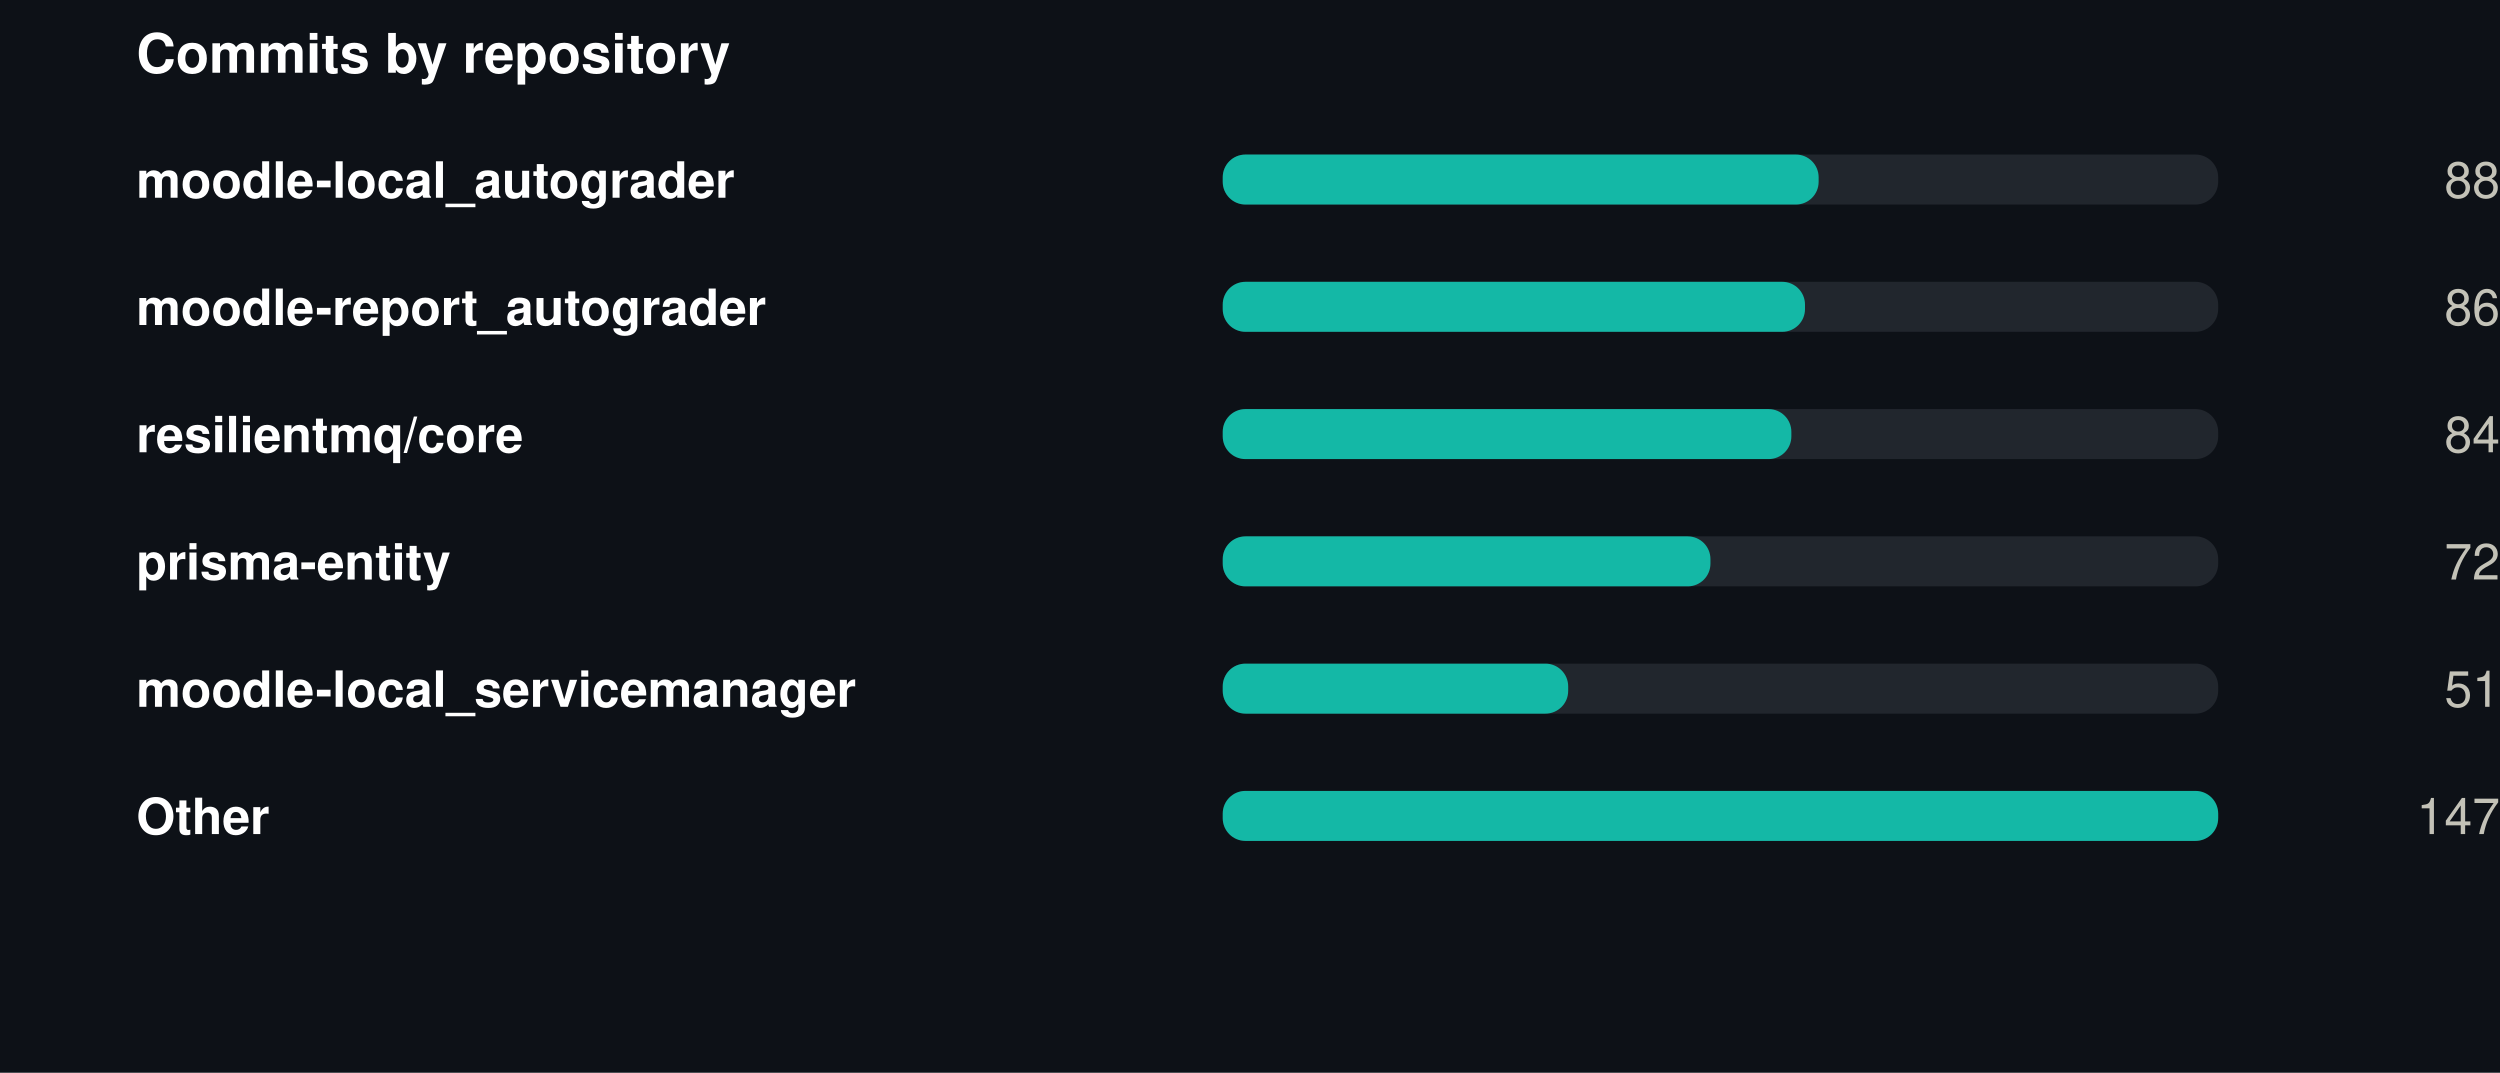
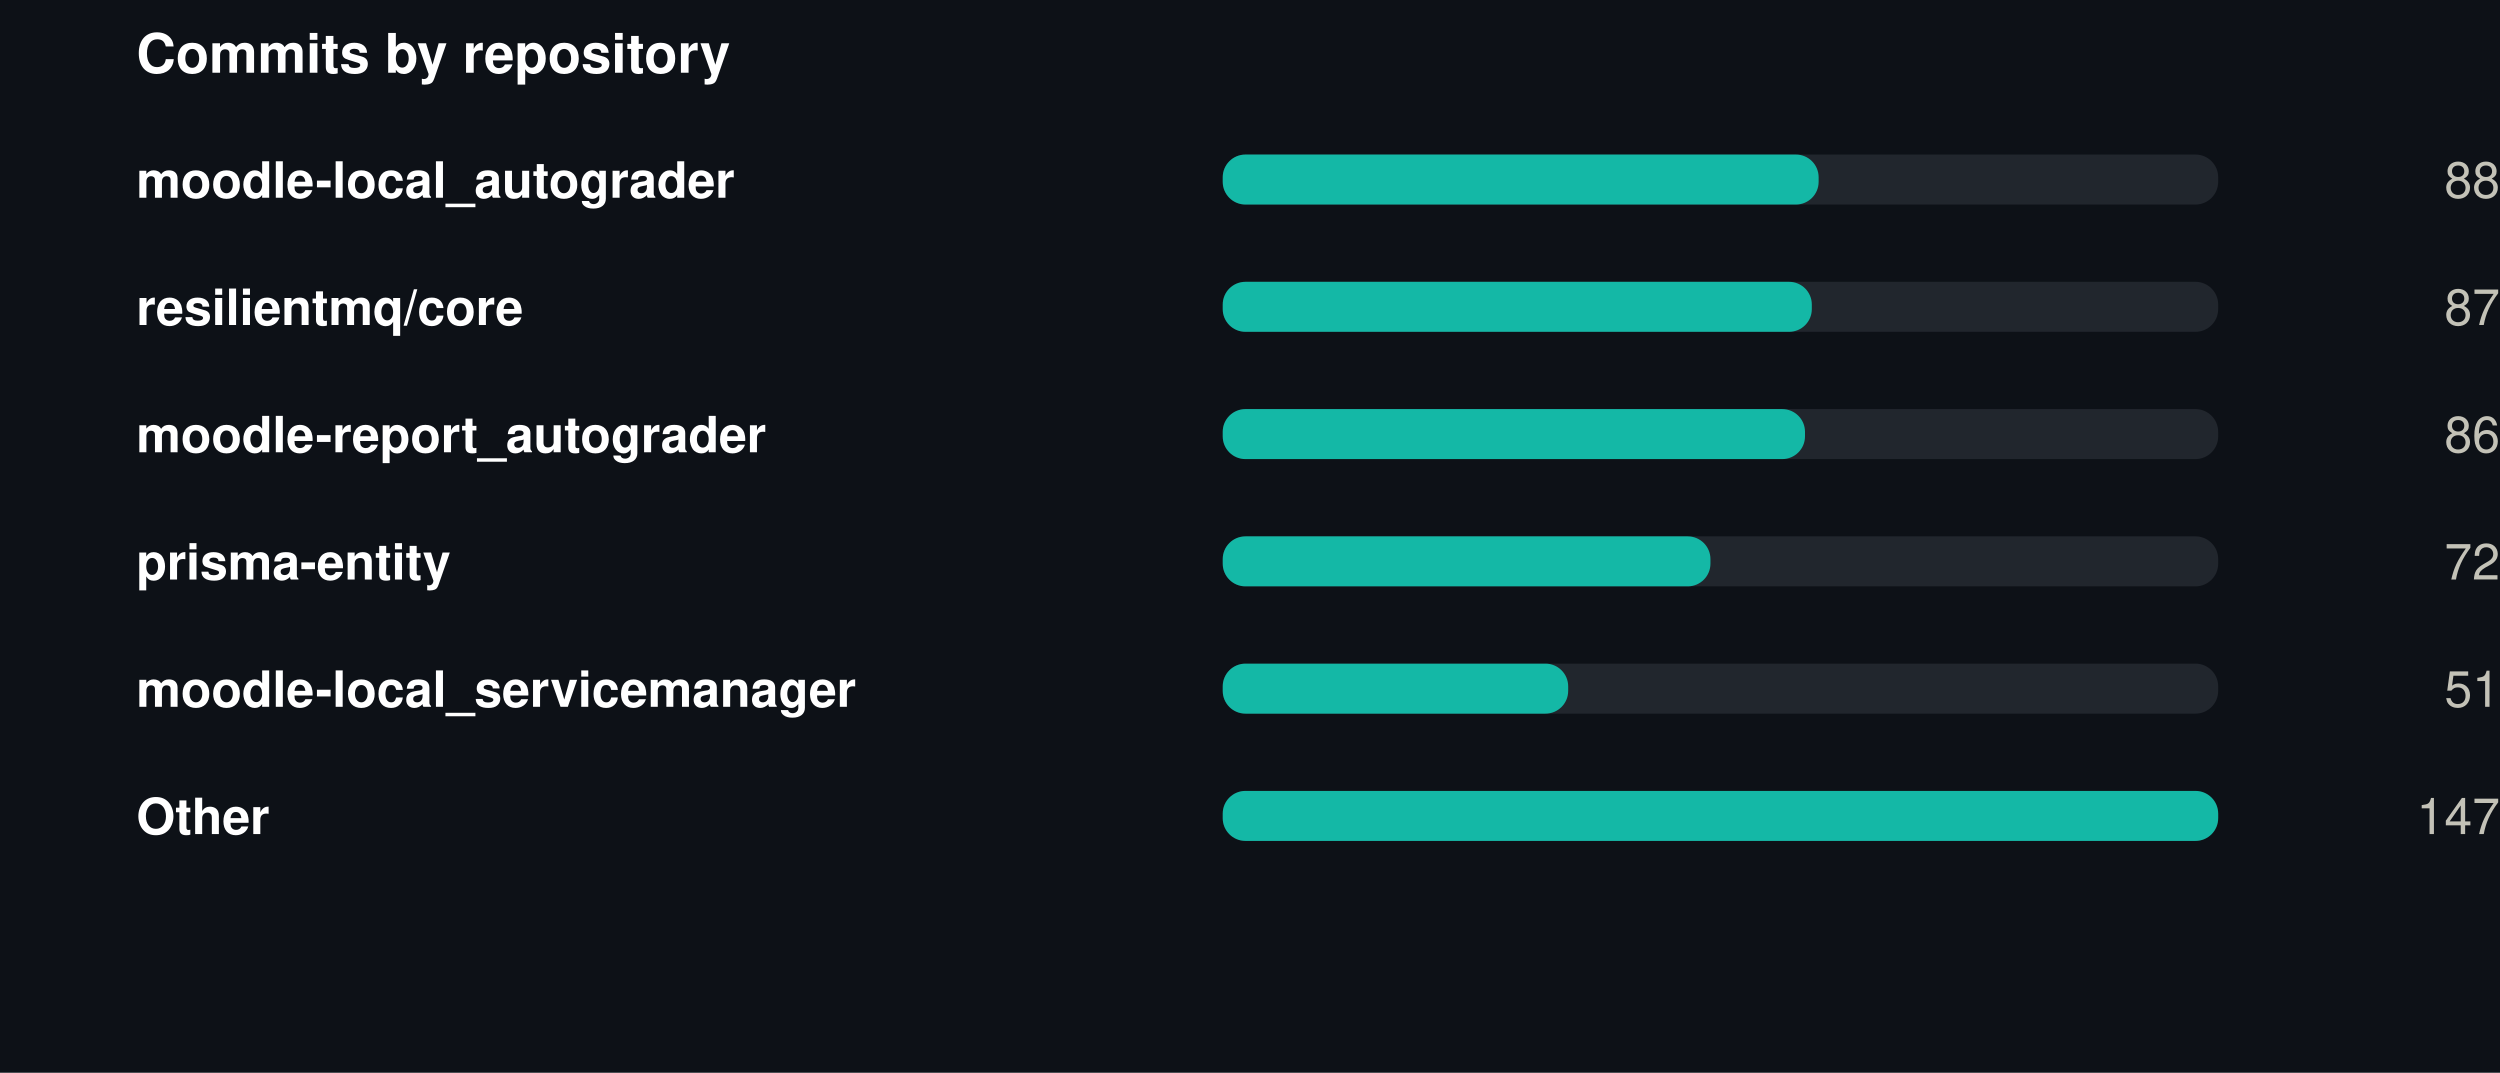
<svg xmlns="http://www.w3.org/2000/svg" width="550" height="236" viewBox="0 0 550 236" role="img">
  <rect width="550" height="236" fill="#0d1117" />
  <style>
@keyframes grow{from{transform:scaleX(0)}}
@keyframes rise{from{opacity:0;transform:translateY(9px)}}
@keyframes fade{from{opacity:0}}
@keyframes draw{to{stroke-dashoffset:0}}
.bar{transform-box:fill-box;transform-origin:left center;animation:grow .9s cubic-bezier(.22,1,.36,1) var(--d,0s) both}
.rise{animation:rise .7s cubic-bezier(.22,1,.36,1) var(--d,0s) both}
.fade{animation:fade .8s ease-out var(--d,0s) both}
.draw{animation:draw 1.7s ease-out .1s both}
@media (prefers-reduced-motion:reduce){
.bar,.rise,.fade,.draw{animation:none;transform:none;opacity:1;stroke-dashoffset:0}
}
</style>
  <g transform="translate(30,0)">
    <text x="0" y="16" font-family="-apple-system,BlinkMacSystemFont,'Segoe UI',Helvetica,Arial,sans-serif" font-size="12" font-weight="700" fill="#ffffff" text-anchor="start">Commits by repository</text>
    <text x="0" y="43.5" font-family="-apple-system,BlinkMacSystemFont,'Segoe UI',Helvetica,Arial,sans-serif" font-size="11" font-weight="600" fill="#ffffff" text-anchor="start">moodle-local_autograder</text>
    <rect x="239" y="34" width="219" height="11" rx="5" fill="#21262d" />
    <rect class="bar" style="--d:0.00s" x="239" y="34" width="131.1" height="11" rx="5" fill="#14b8a6" />
    <g class="fade" style="--d:0.00s">
      <text x="520" y="43.5" font-family="-apple-system,BlinkMacSystemFont,'Segoe UI',Helvetica,Arial,sans-serif" font-size="11" font-weight="400" fill="#c3c2b7" text-anchor="end">88</text>
    </g>
-     <text x="0" y="71.5" font-family="-apple-system,BlinkMacSystemFont,'Segoe UI',Helvetica,Arial,sans-serif" font-size="11" font-weight="600" fill="#ffffff" text-anchor="start">moodle-report_autograder</text>
+     <text x="0" y="71.5" font-family="-apple-system,BlinkMacSystemFont,'Segoe UI',Helvetica,Arial,sans-serif" font-size="11" font-weight="600" fill="#ffffff" text-anchor="start">resilientmq/core</text>
    <rect x="239" y="62" width="219" height="11" rx="5" fill="#21262d" />
-     <rect class="bar" style="--d:0.07s" x="239" y="62" width="128.1" height="11" rx="5" fill="#14b8a6" />
+     <rect class="bar" style="--d:0.07s" x="239" y="62" width="129.6" height="11" rx="5" fill="#14b8a6" />
    <g class="fade" style="--d:0.07s">
-       <text x="520" y="71.5" font-family="-apple-system,BlinkMacSystemFont,'Segoe UI',Helvetica,Arial,sans-serif" font-size="11" font-weight="400" fill="#c3c2b7" text-anchor="end">86</text>
+       <text x="520" y="71.5" font-family="-apple-system,BlinkMacSystemFont,'Segoe UI',Helvetica,Arial,sans-serif" font-size="11" font-weight="400" fill="#c3c2b7" text-anchor="end">87</text>
    </g>
-     <text x="0" y="99.5" font-family="-apple-system,BlinkMacSystemFont,'Segoe UI',Helvetica,Arial,sans-serif" font-size="11" font-weight="600" fill="#ffffff" text-anchor="start">resilientmq/core</text>
+     <text x="0" y="99.5" font-family="-apple-system,BlinkMacSystemFont,'Segoe UI',Helvetica,Arial,sans-serif" font-size="11" font-weight="600" fill="#ffffff" text-anchor="start">moodle-report_autograder</text>
    <rect x="239" y="90" width="219" height="11" rx="5" fill="#21262d" />
-     <rect class="bar" style="--d:0.14s" x="239" y="90" width="125.1" height="11" rx="5" fill="#14b8a6" />
+     <rect class="bar" style="--d:0.14s" x="239" y="90" width="128.1" height="11" rx="5" fill="#14b8a6" />
    <g class="fade" style="--d:0.14s">
-       <text x="520" y="99.5" font-family="-apple-system,BlinkMacSystemFont,'Segoe UI',Helvetica,Arial,sans-serif" font-size="11" font-weight="400" fill="#c3c2b7" text-anchor="end">84</text>
+       <text x="520" y="99.5" font-family="-apple-system,BlinkMacSystemFont,'Segoe UI',Helvetica,Arial,sans-serif" font-size="11" font-weight="400" fill="#c3c2b7" text-anchor="end">86</text>
    </g>
    <text x="0" y="127.5" font-family="-apple-system,BlinkMacSystemFont,'Segoe UI',Helvetica,Arial,sans-serif" font-size="11" font-weight="600" fill="#ffffff" text-anchor="start">prisma-entity</text>
    <rect x="239" y="118" width="219" height="11" rx="5" fill="#21262d" />
    <rect class="bar" style="--d:0.21s" x="239" y="118" width="107.3" height="11" rx="5" fill="#14b8a6" />
    <g class="fade" style="--d:0.21s">
      <text x="520" y="127.5" font-family="-apple-system,BlinkMacSystemFont,'Segoe UI',Helvetica,Arial,sans-serif" font-size="11" font-weight="400" fill="#c3c2b7" text-anchor="end">72</text>
    </g>
    <text x="0" y="155.5" font-family="-apple-system,BlinkMacSystemFont,'Segoe UI',Helvetica,Arial,sans-serif" font-size="11" font-weight="600" fill="#ffffff" text-anchor="start">moodle-local_servicemanager</text>
    <rect x="239" y="146" width="219" height="11" rx="5" fill="#21262d" />
    <rect class="bar" style="--d:0.28s" x="239" y="146" width="76.0" height="11" rx="5" fill="#14b8a6" />
    <g class="fade" style="--d:0.28s">
      <text x="520" y="155.5" font-family="-apple-system,BlinkMacSystemFont,'Segoe UI',Helvetica,Arial,sans-serif" font-size="11" font-weight="400" fill="#c3c2b7" text-anchor="end">51</text>
    </g>
    <text x="0" y="183.5" font-family="-apple-system,BlinkMacSystemFont,'Segoe UI',Helvetica,Arial,sans-serif" font-size="11" font-weight="600" fill="#ffffff" text-anchor="start">Other</text>
    <rect x="239" y="174" width="219" height="11" rx="5" fill="#21262d" />
    <rect class="bar" style="--d:0.35s" x="239" y="174" width="219.0" height="11" rx="5" fill="#14b8a6" />
    <g class="fade" style="--d:0.35s">
      <text x="520" y="183.5" font-family="-apple-system,BlinkMacSystemFont,'Segoe UI',Helvetica,Arial,sans-serif" font-size="11" font-weight="400" fill="#c3c2b7" text-anchor="end">147</text>
    </g>
  </g>
</svg>
